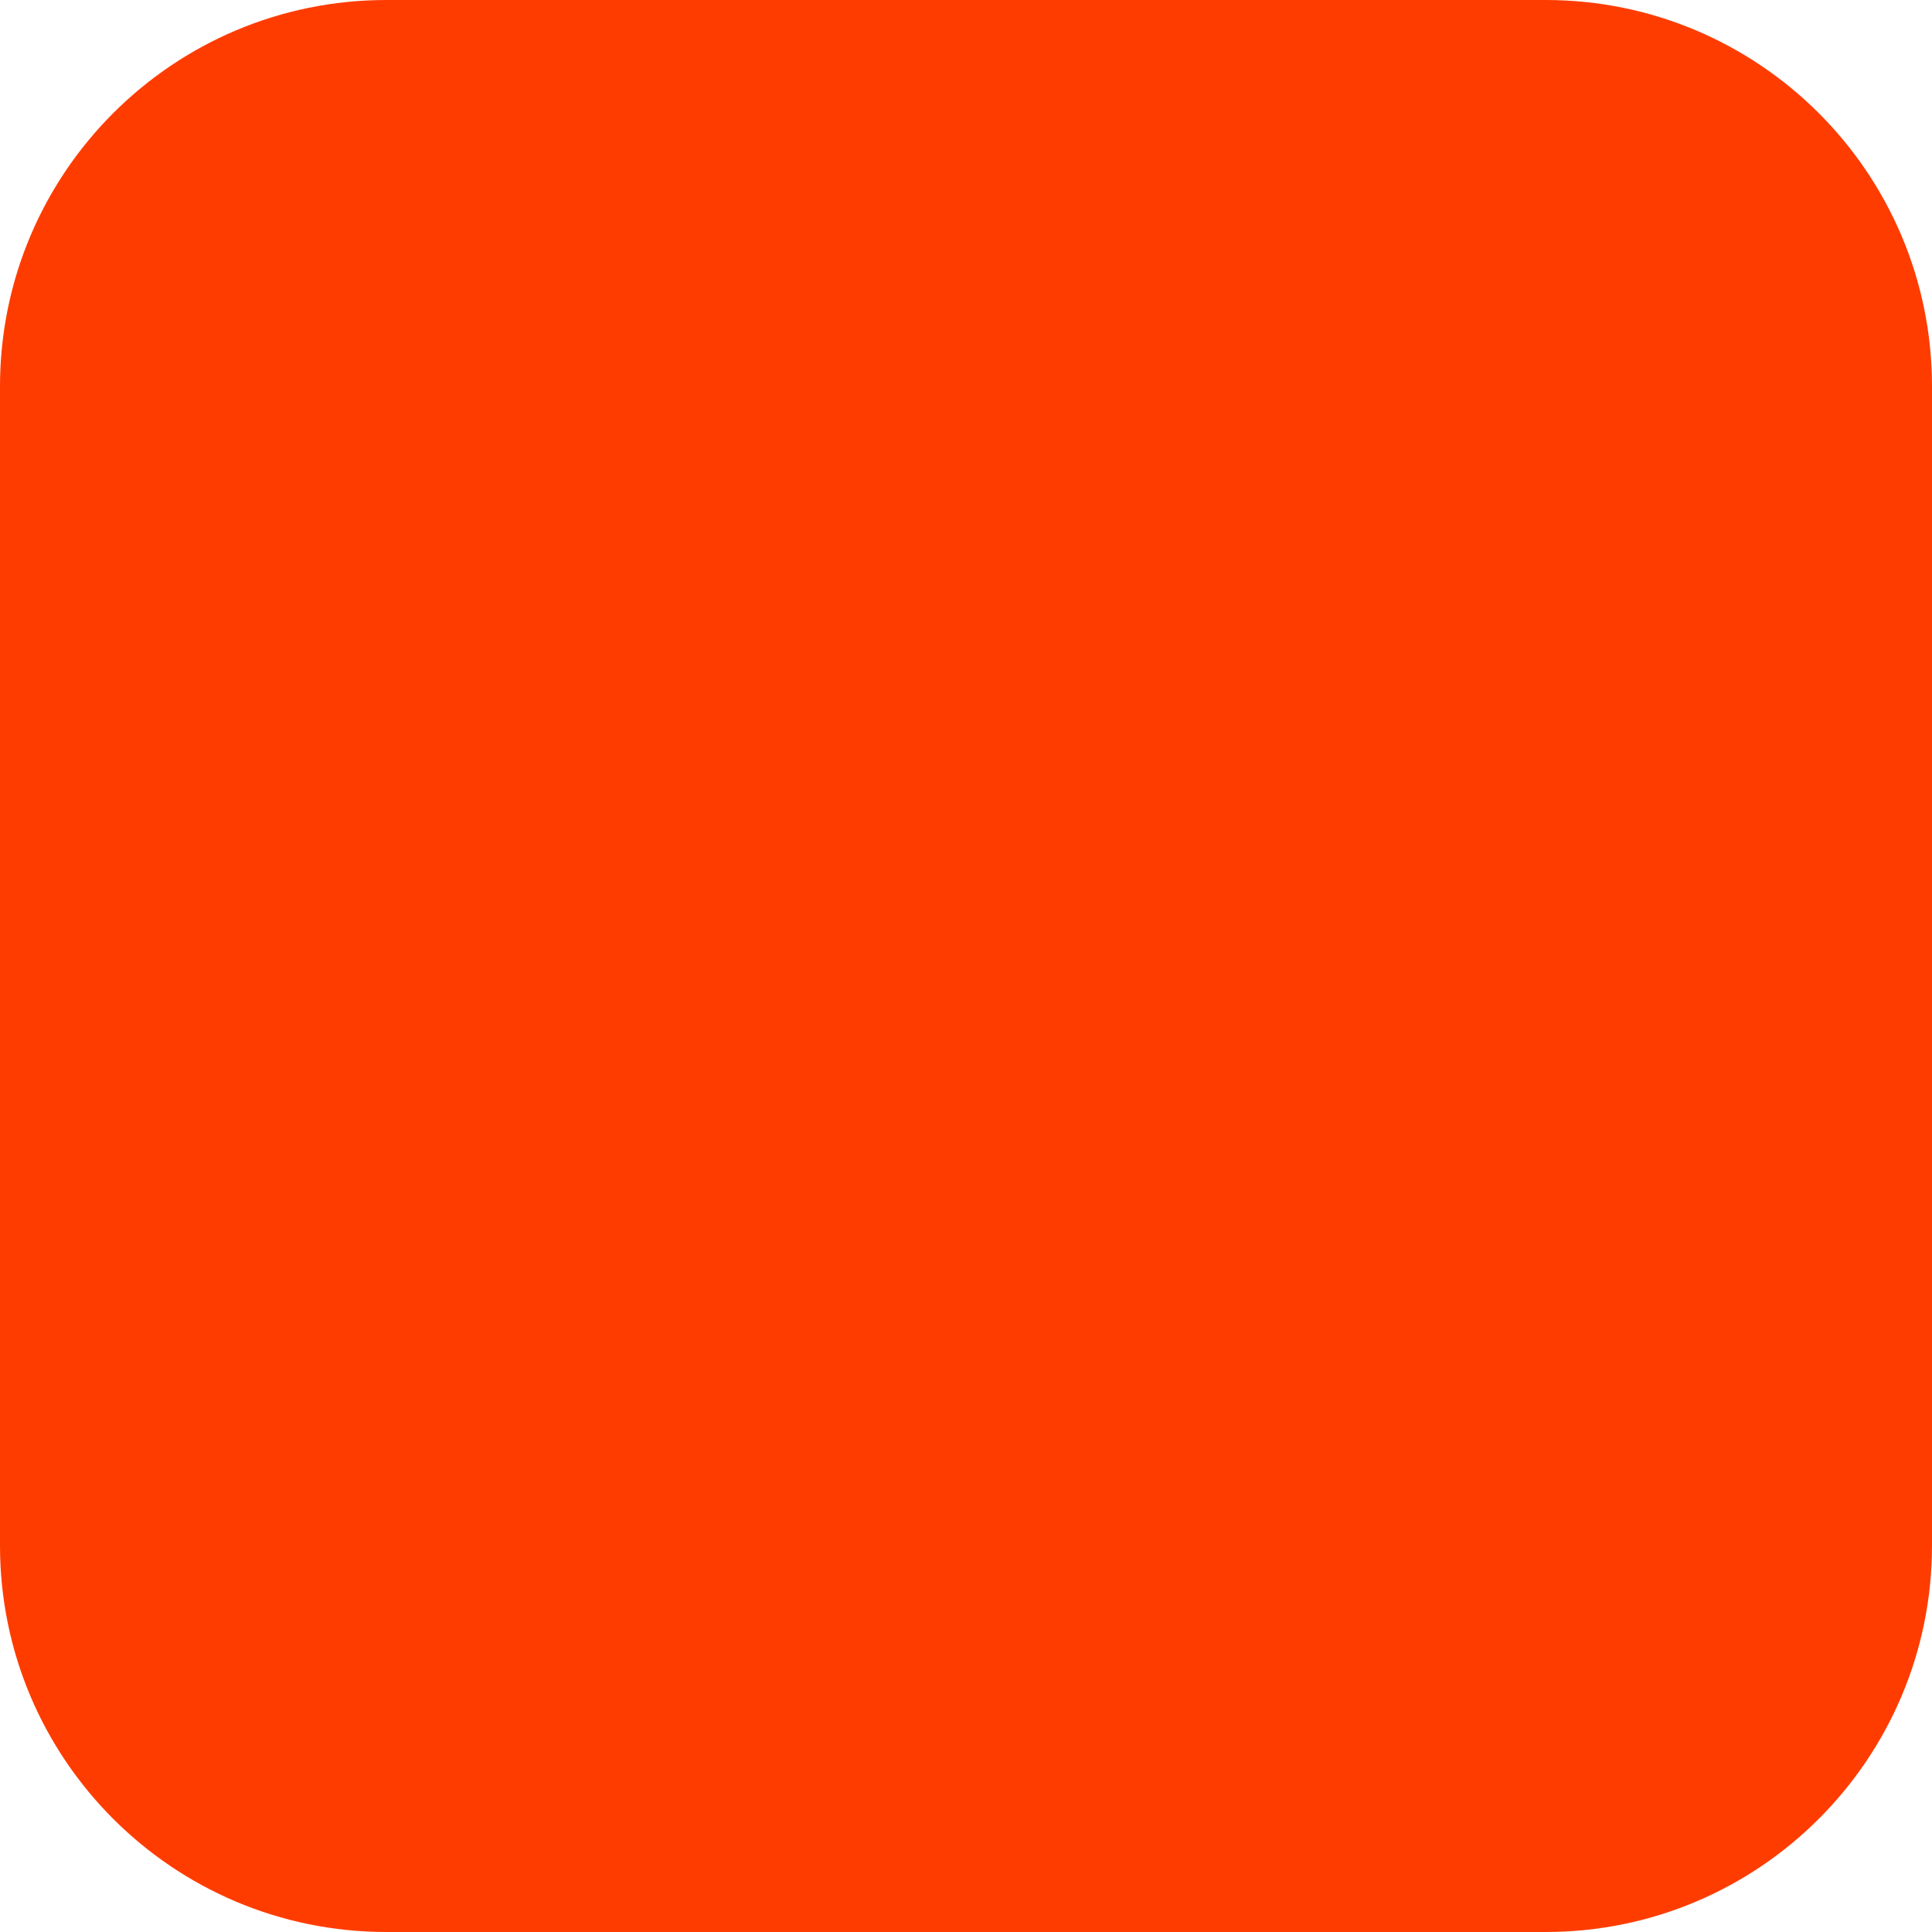
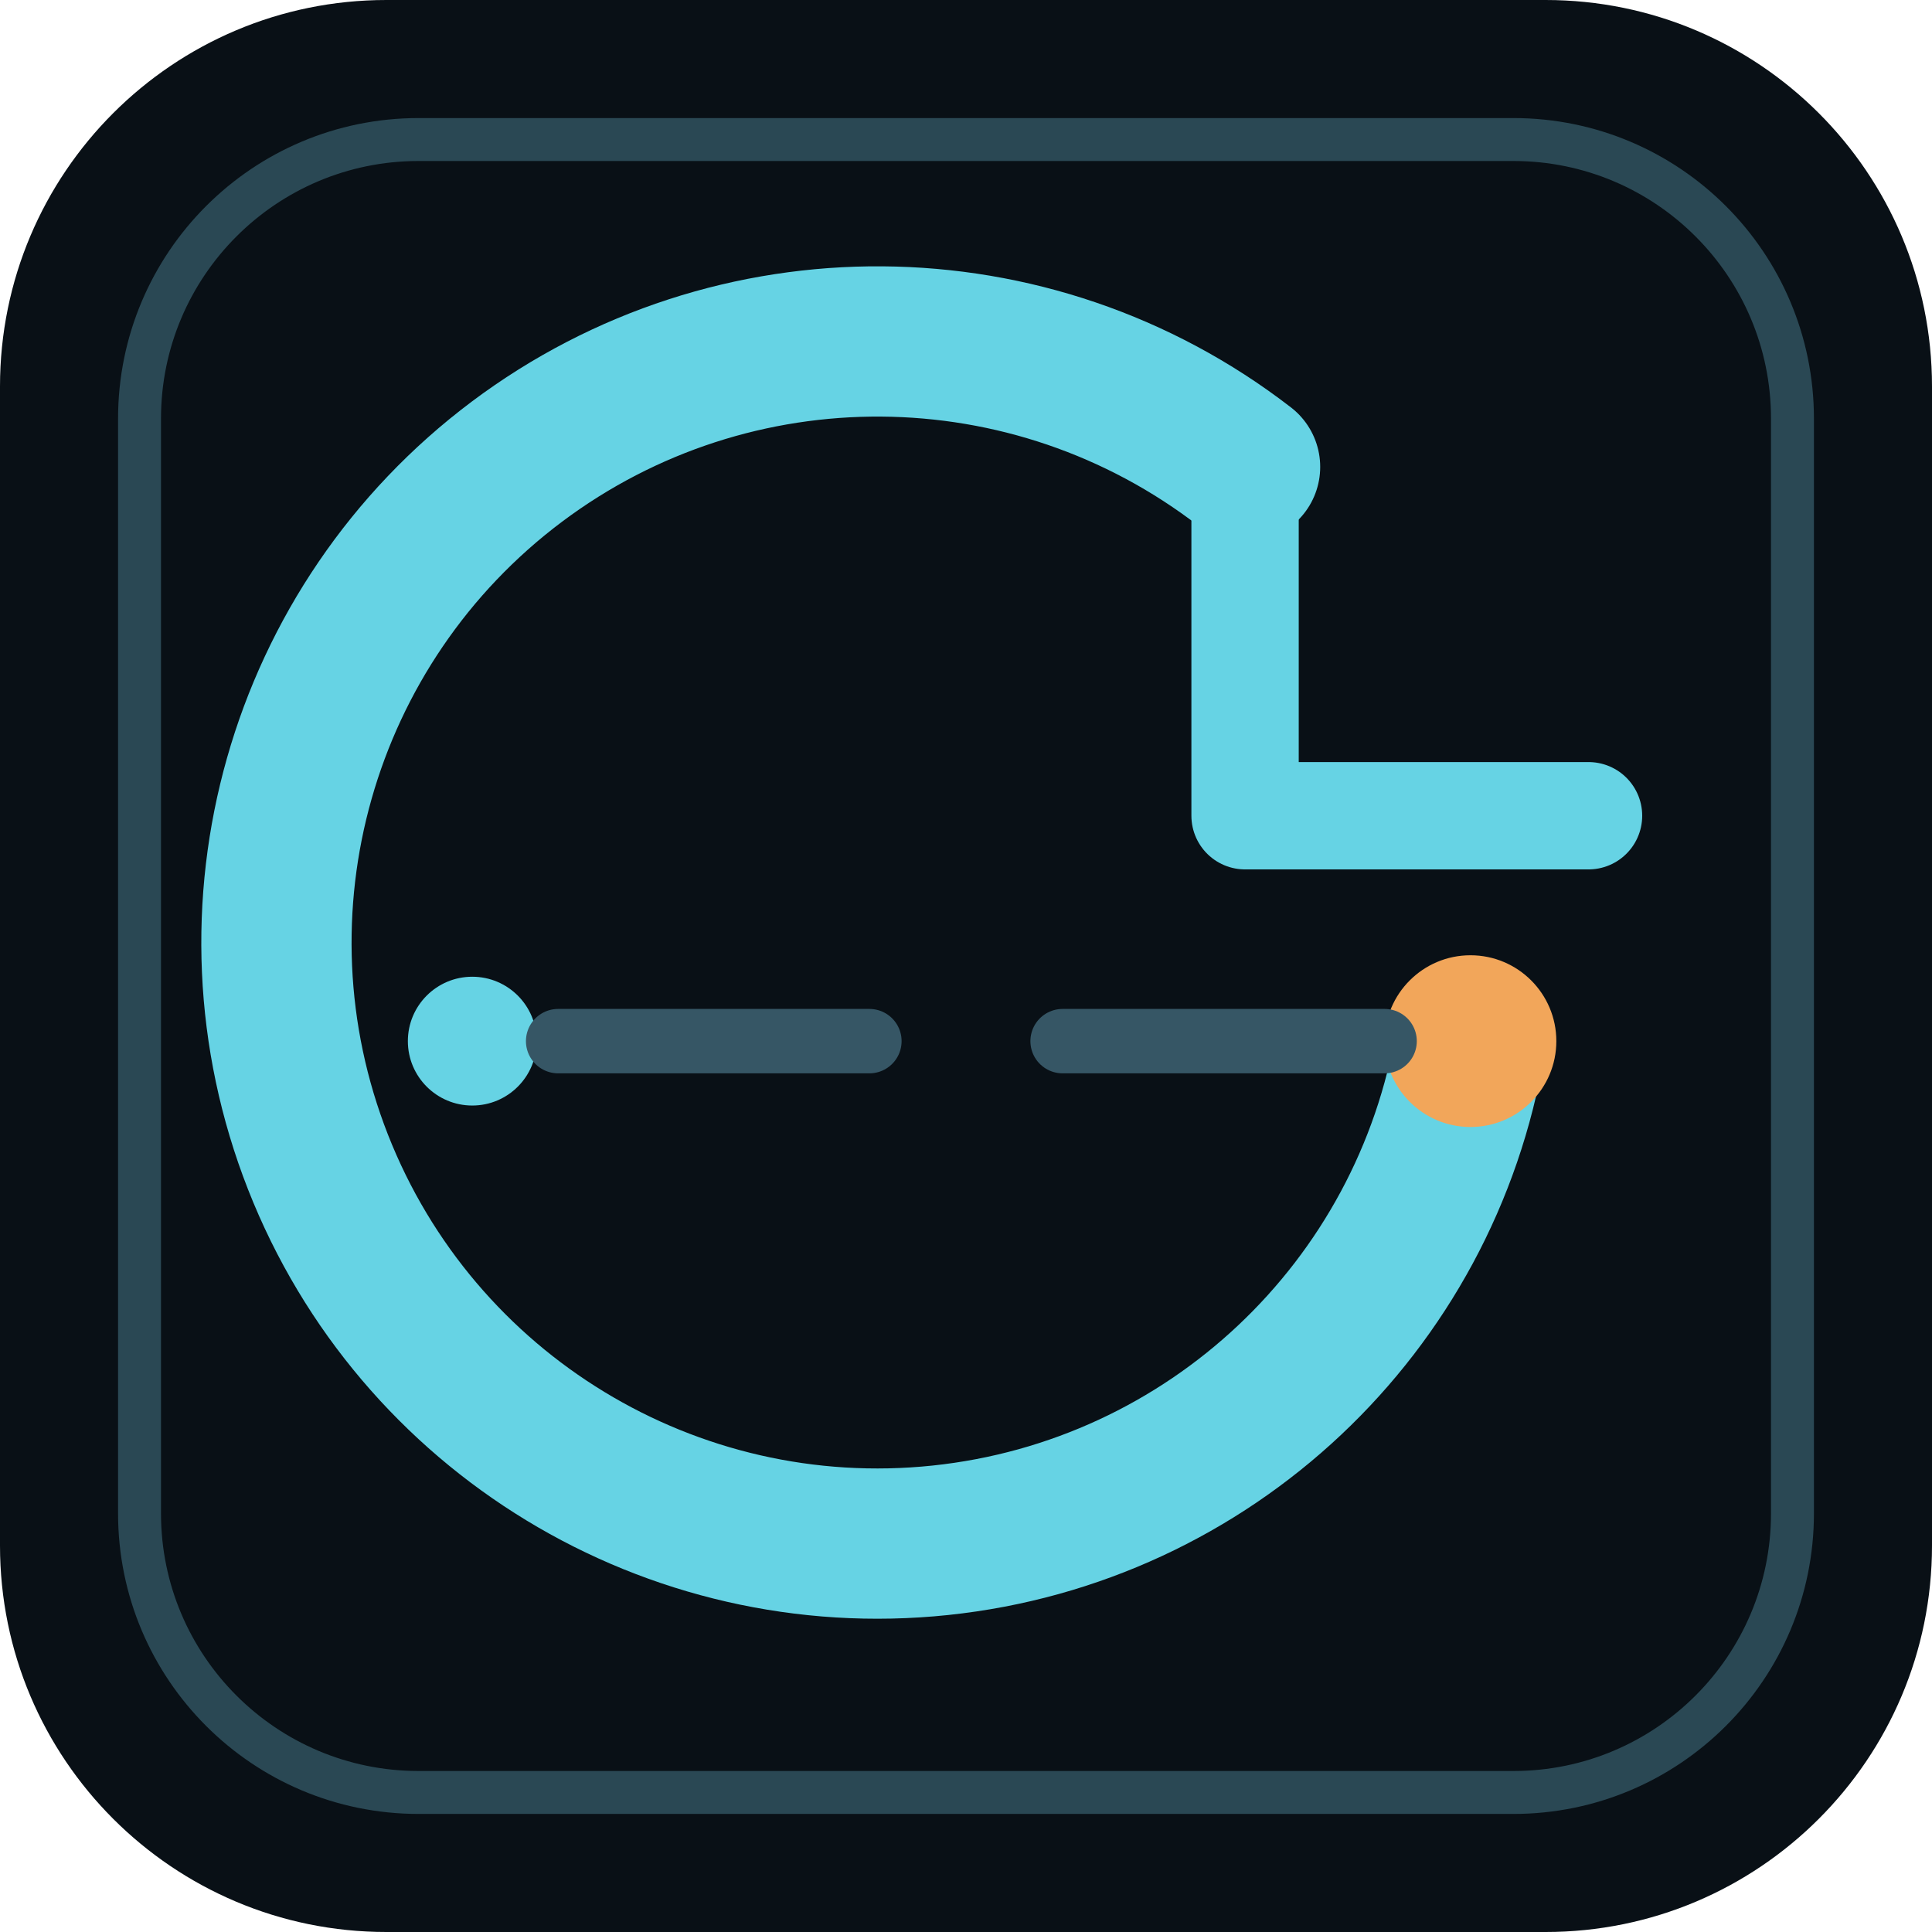
<svg xmlns="http://www.w3.org/2000/svg" width="180" height="180" viewBox="0 0 180 180" fill="none">
-   <rect width="180" height="180" rx="36" fill="#FF3C00" />
+   <rect width="180" height="180" rx="36" fill="#091016" />
+   <rect x="13" y="13" width="154" height="154" rx="26" stroke="#2A4854" stroke-width="4" />
+   <path d="M116 43.5A56 56 0 1 0 137 97" stroke="#66D3E4" stroke-width="14" stroke-linecap="round" />
+   <path d="M116 43.5V76H148" stroke="#66D3E4" stroke-width="10" stroke-linecap="round" stroke-linejoin="round" />
+   <circle cx="137" cy="97" r="8" fill="#F2A65A" />
+   <circle cx="44" cy="97" r="6" fill="#66D3E4" />
+   <path d="M52 97H81M99 97H129" stroke="#365665" stroke-width="6" stroke-linecap="round" />
</svg>
